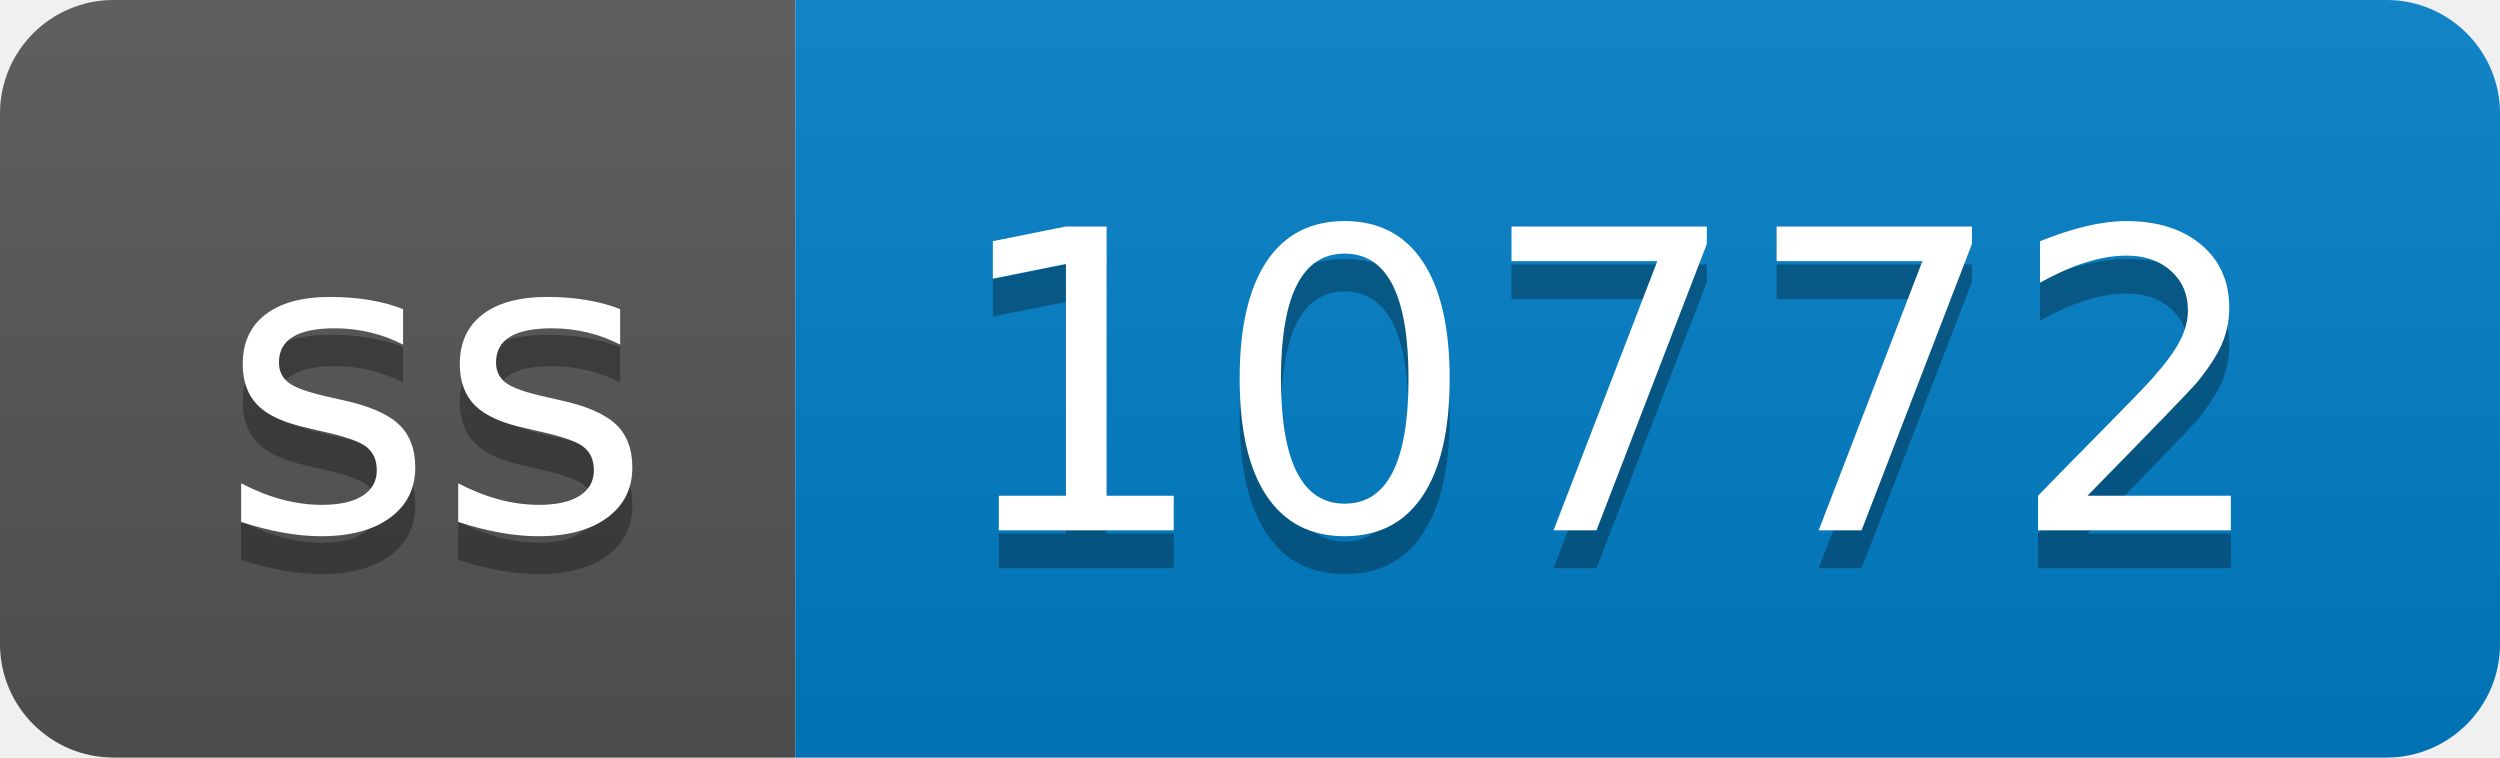
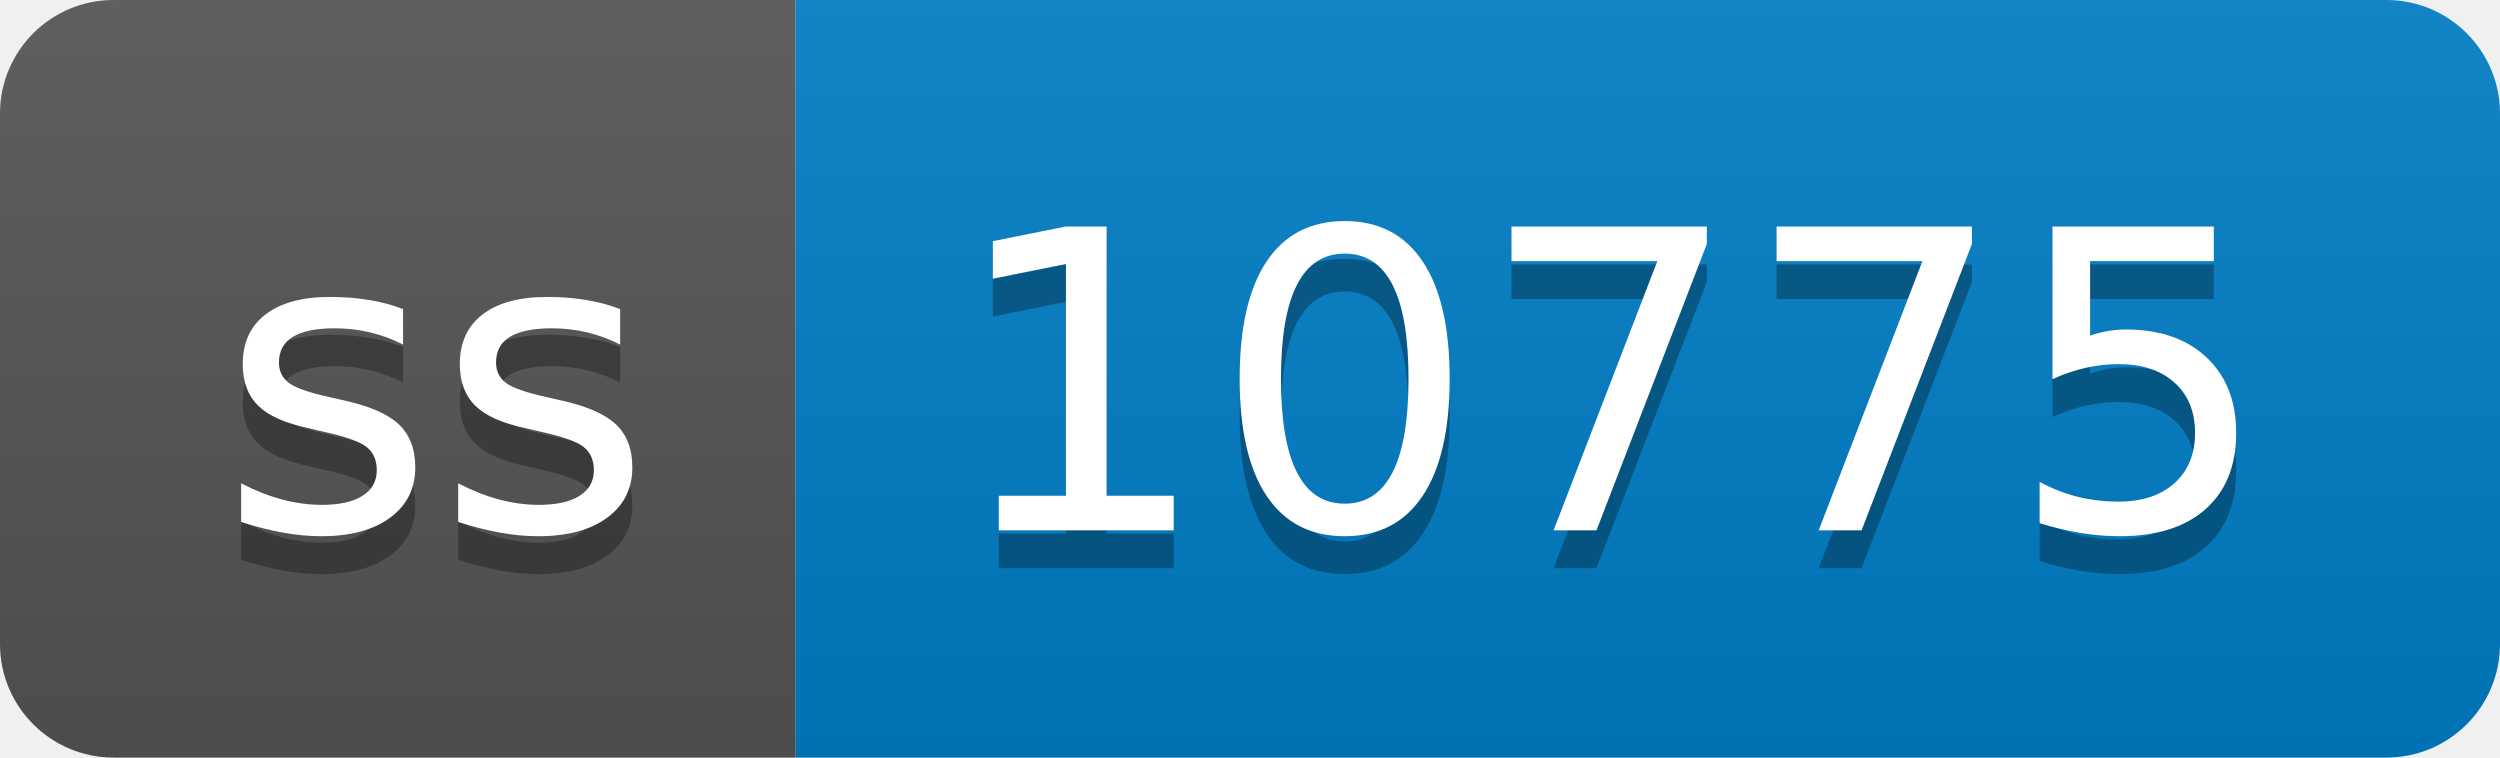
- <svg xmlns="http://www.w3.org/2000/svg" width="66" height="20" role="img" aria-label="ss: 10772">
+ <svg xmlns="http://www.w3.org/2000/svg" width="66" height="20" role="img" aria-label="ss: 10775">
  <linearGradient id="s" x2="0" y2="100%">
    <stop offset="0" stop-color="#bbb" stop-opacity=".1" />
    <stop offset="1" stop-opacity=".1" />
  </linearGradient>
  <clipPath id="r">
    <rect width="66" height="20" rx="3" fill="#fff" />
  </clipPath>
  <g clip-path="url(#r)">
    <rect width="21" height="20" fill="#555" />
    <rect x="21" width="45" height="20" fill="#007ec6" />
    <rect width="66" height="20" fill="url(#s)" />
  </g>
  <g fill="#fff" text-anchor="middle" font-family="Verdana,Geneva,DejaVu Sans,sans-serif" text-rendering="geometricPrecision" font-size="110">
    <text aria-hidden="true" x="115" y="150" fill="#010101" fill-opacity=".3" transform="scale(.1)" textLength="110">ss</text>
    <text x="115" y="140" transform="scale(.1)" fill="#fff" textLength="110">ss</text>
-     <text aria-hidden="true" x="425" y="150" fill="#010101" fill-opacity=".3" transform="scale(.1)" textLength="350">10772</text>
-     <text x="425" y="140" transform="scale(.1)" fill="#fff" textLength="350">10772</text>
+     <text aria-hidden="true" x="425" y="150" fill="#010101" fill-opacity=".3" transform="scale(.1)" textLength="350">10775</text>
+     <text x="425" y="140" transform="scale(.1)" fill="#fff" textLength="350">10775</text>
  </g>
</svg>
